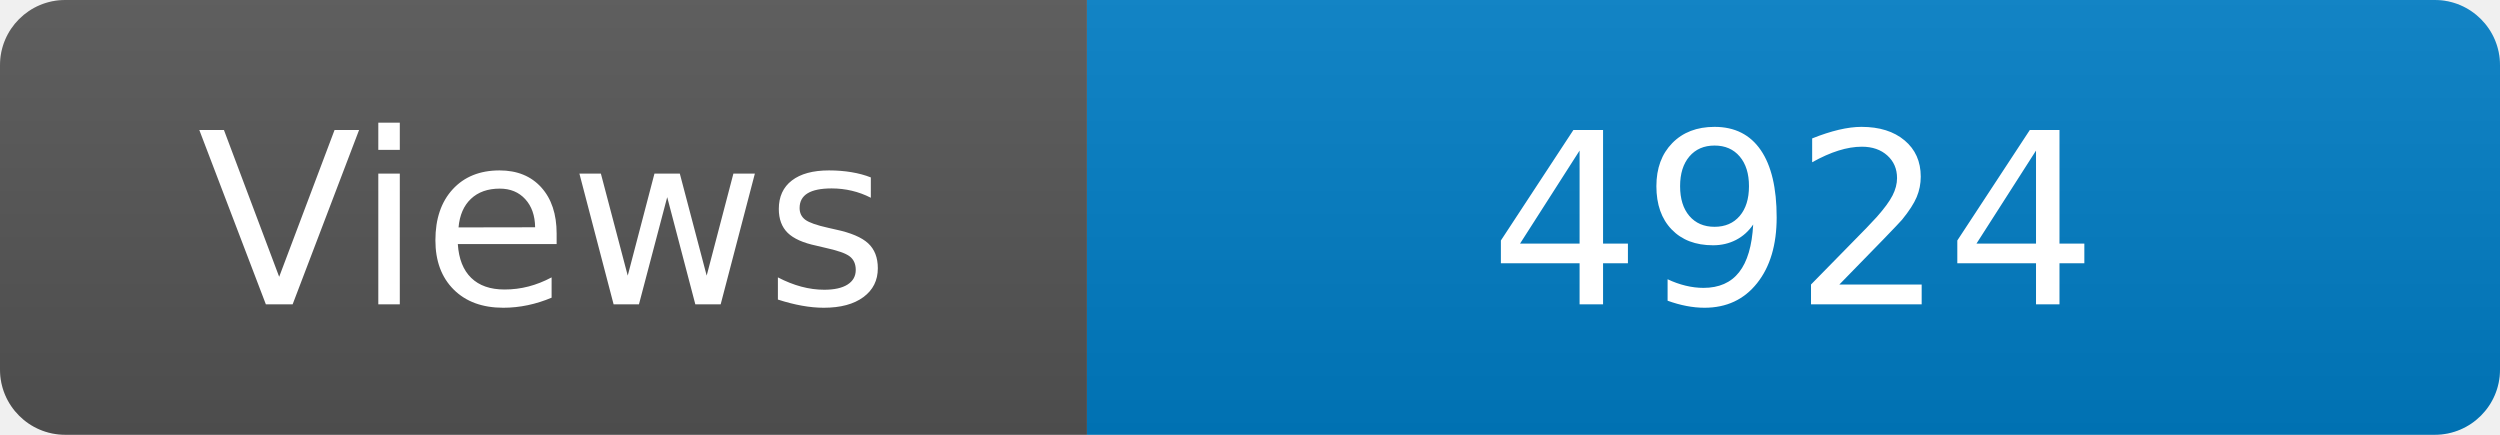
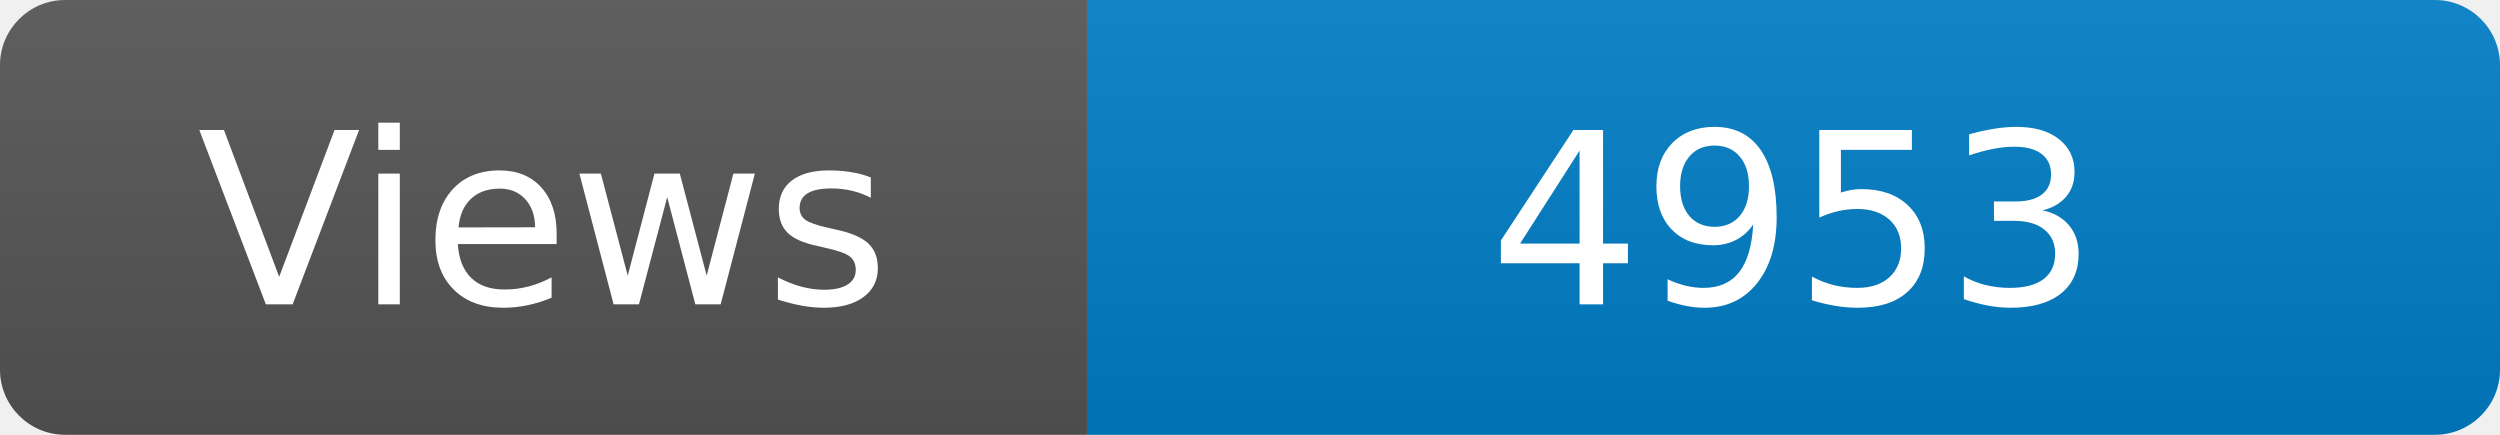
<svg xmlns="http://www.w3.org/2000/svg" width="115" height="20" role="img" aria-label="Maintained?: yes">
  <linearGradient id="s" x2="0" y2="100%">
    <stop offset="0" stop-color="#bbb" stop-opacity=".1" />
    <stop offset="1" stop-opacity=".1" />
  </linearGradient>
  <clipPath id="r">
    <rect width="115" height="20" rx="3" fill="#fff" />
  </clipPath>
  <g clip-path="url(#r)">
    <rect width="50" height="20" fill="#555" />
    <rect x="50" width="160" height="20" fill="#007ec6" />
    <rect width="115" height="20" fill="url(#s)" />
  </g>
  <g fill="#fff" text-anchor="middle" font-family="Verdana,Geneva,DejaVu Sans,sans-serif" font-size="110">
    <text x="250" y="140" transform="scale(.1)" fill="#fff">Views</text>
-     <text x="825" y="140" transform="scale(.1)" fill="#fff">4924</text>
+     <text x="825" y="140" transform="scale(.1)" fill="#fff">4953</text>
  </g>
</svg>
